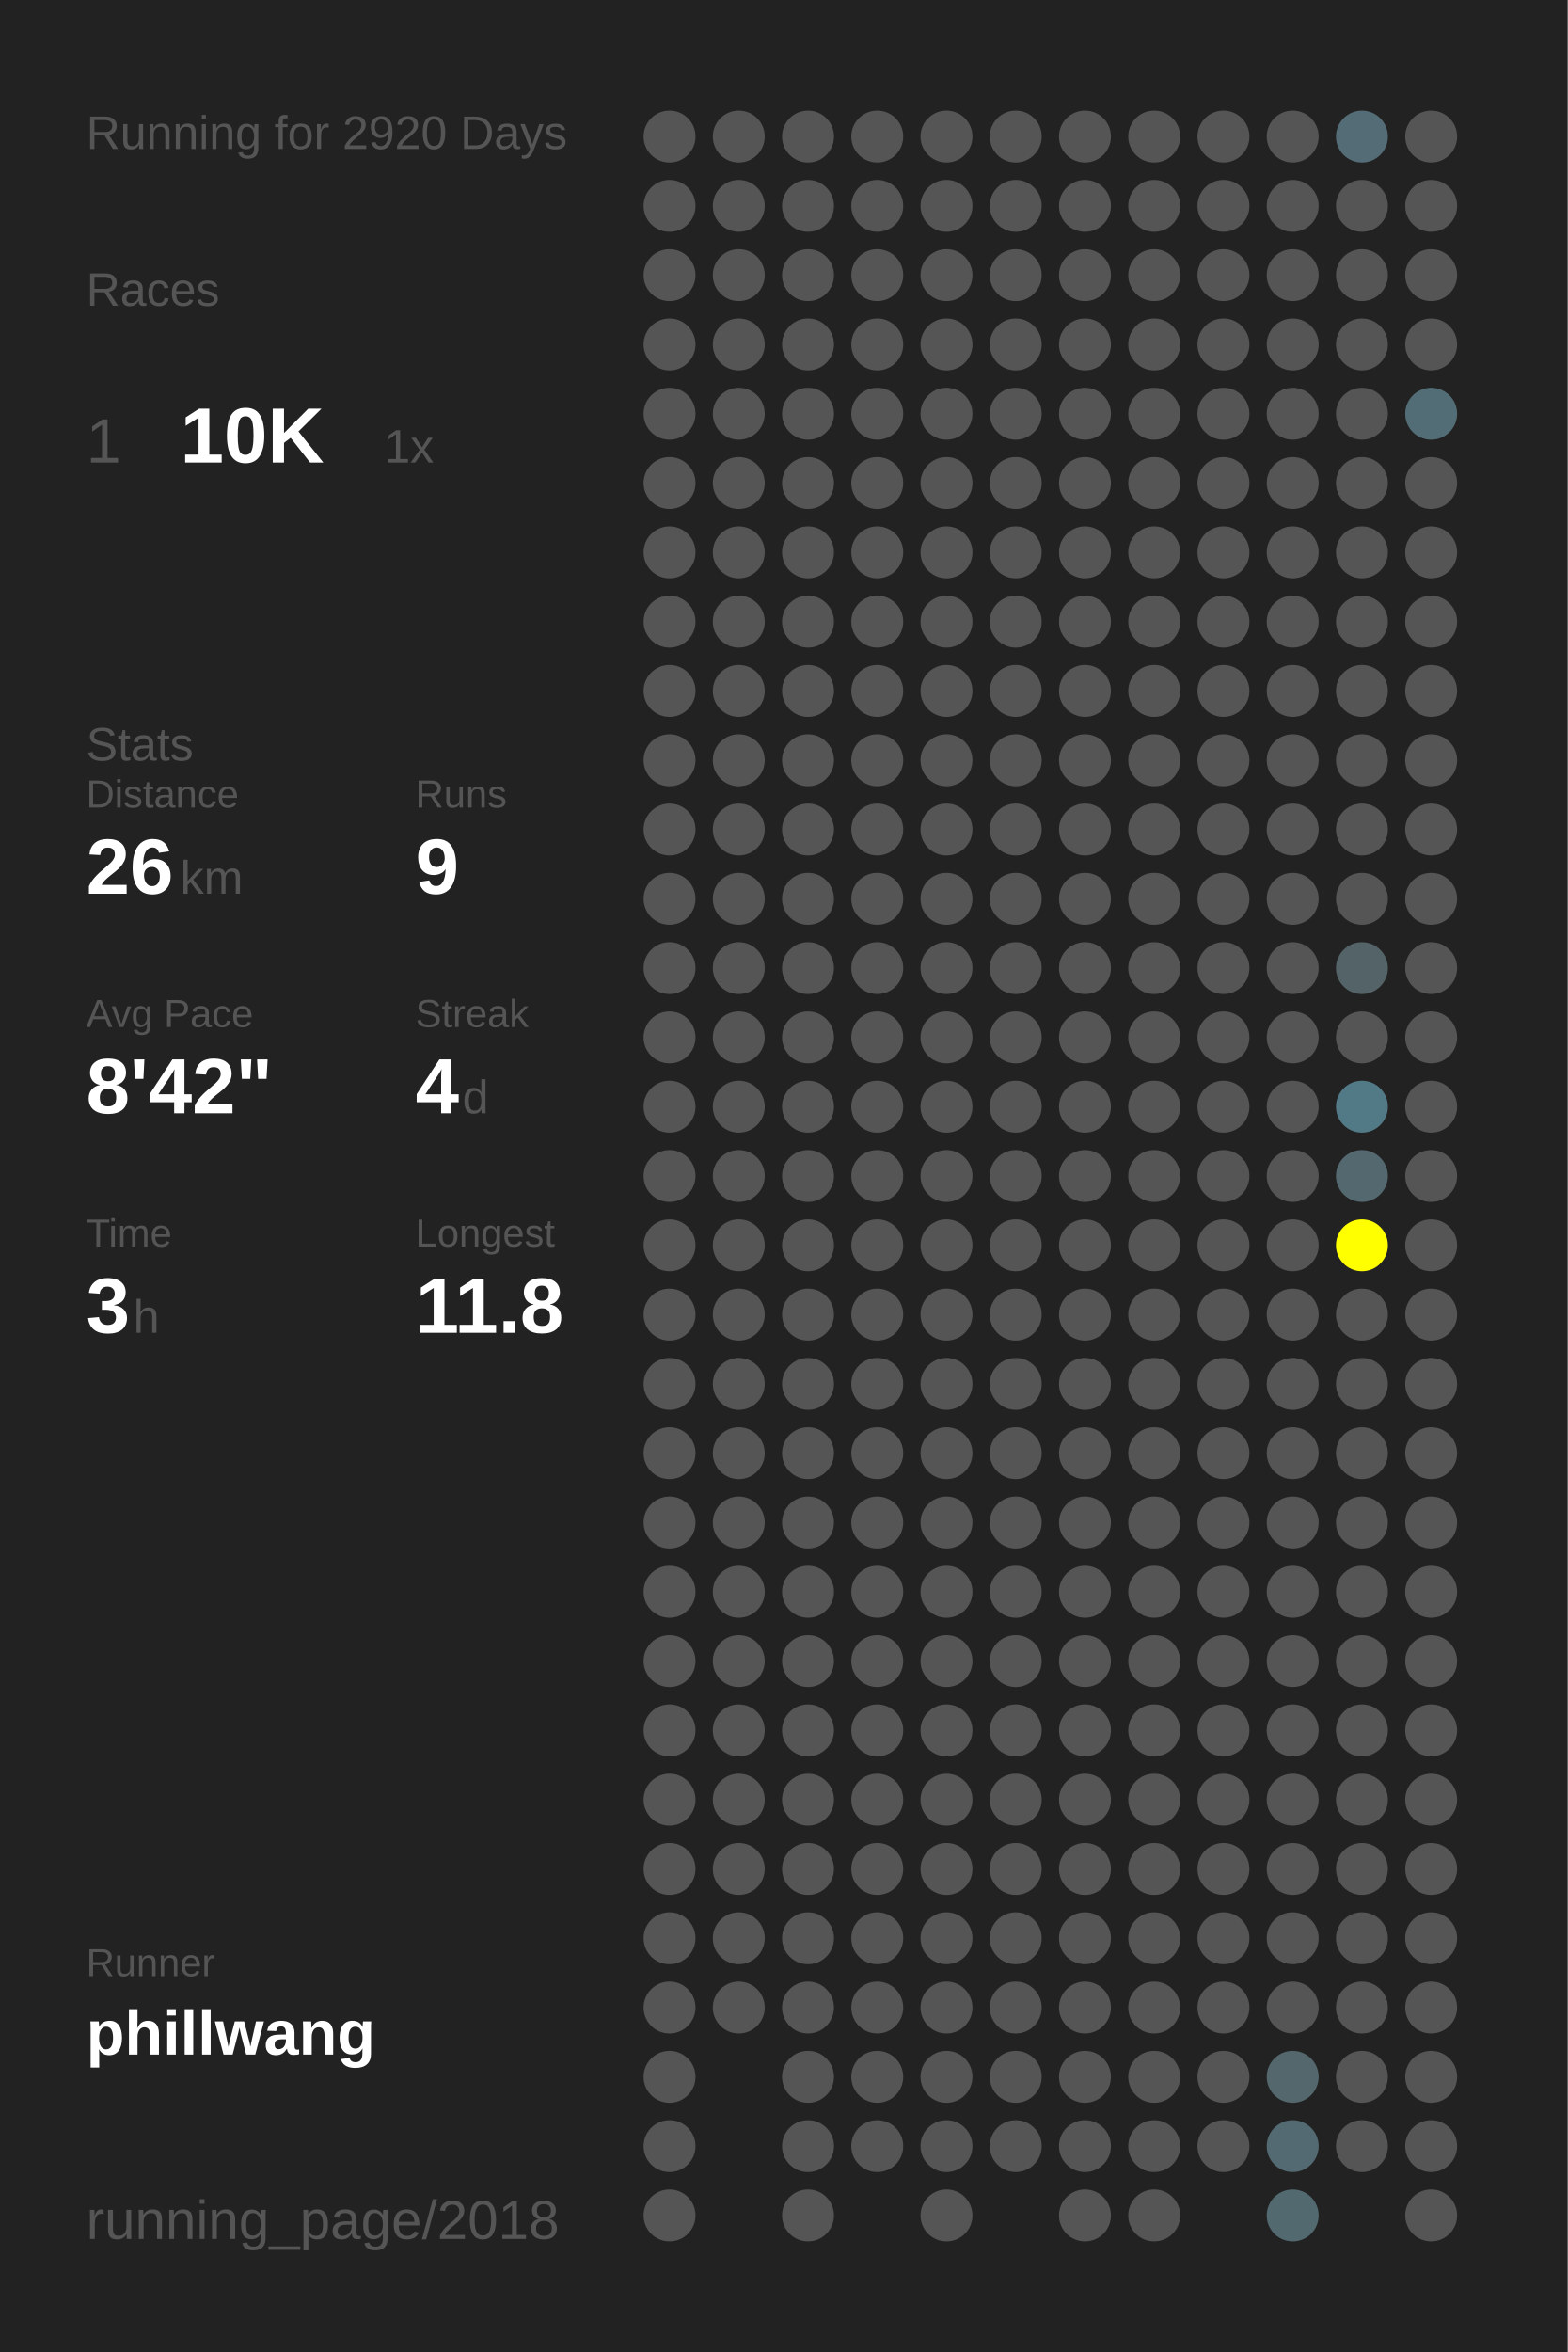
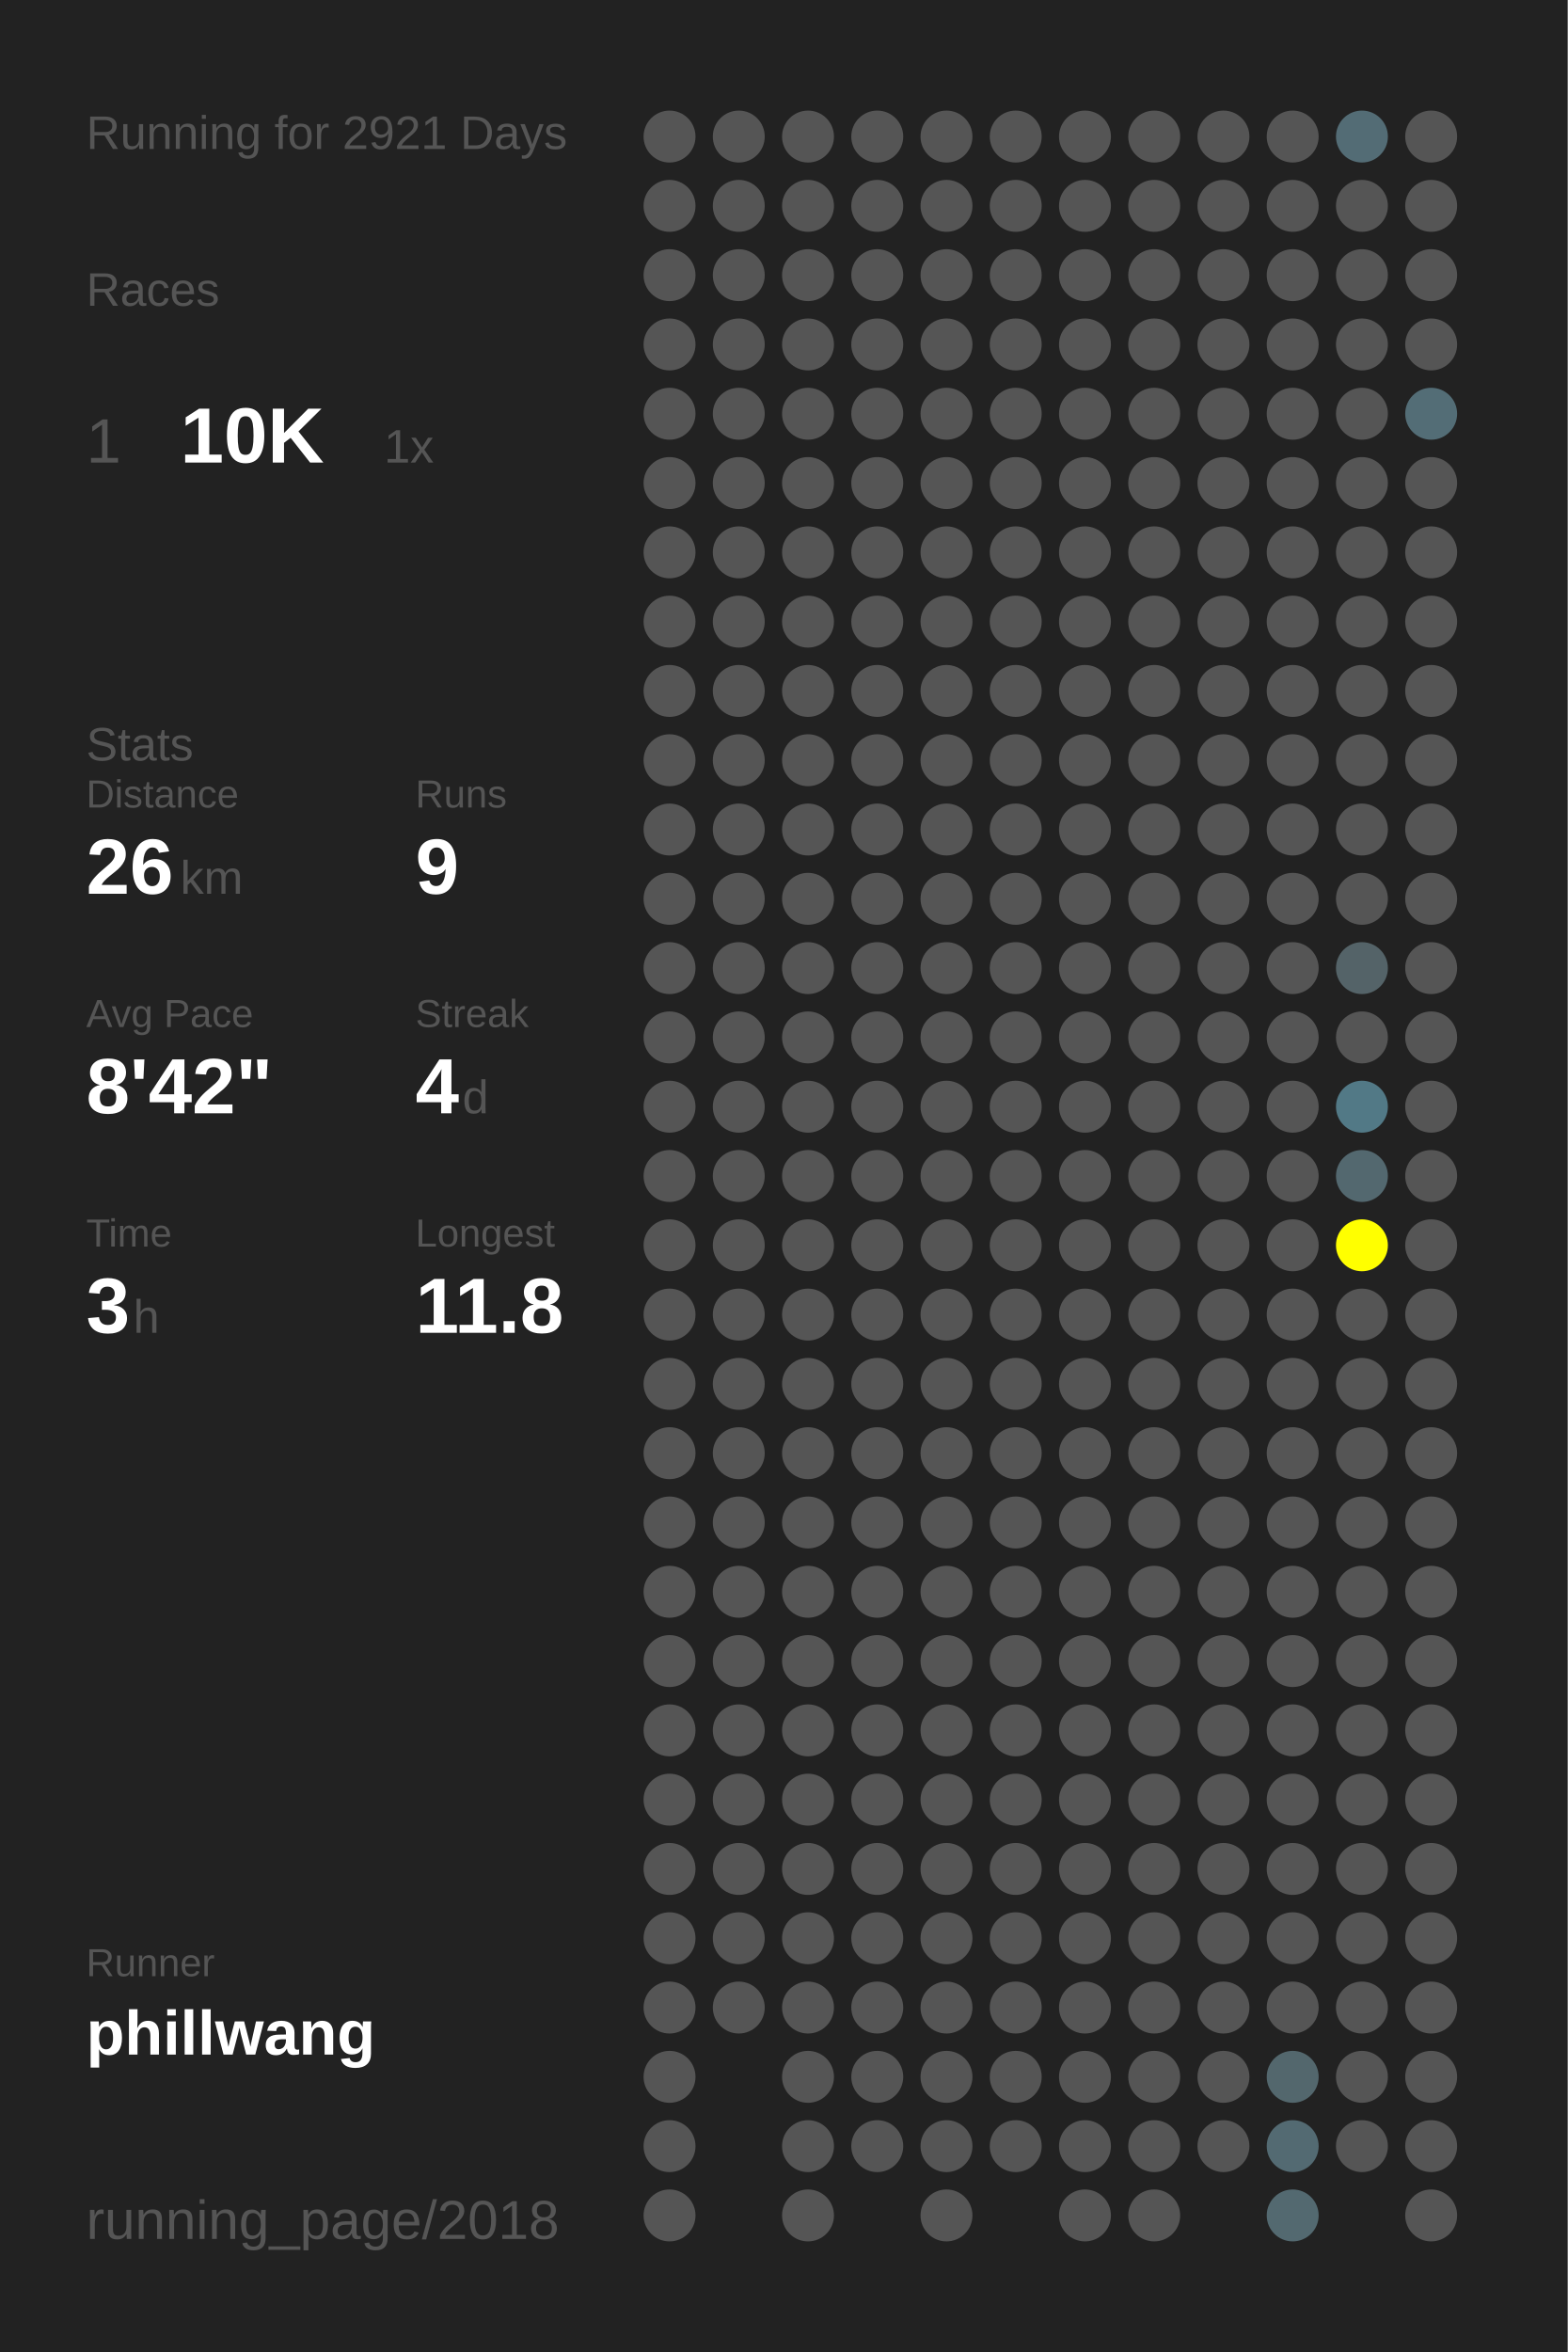
<svg xmlns="http://www.w3.org/2000/svg" baseProfile="full" height="300mm" version="1.1" viewBox="0,0,200,300" width="200mm">
  <defs />
  <rect fill="#222222" height="300" width="200" x="0" y="0" />
-   <text fill="#555555" style="font-size:6px; font-family:Arial;" x="11" y="19">Running for 2920 Days</text>
+   <text fill="#555555" style="font-size:6px; font-family:Arial;" x="11" y="19">Running for 2921 Days</text>
  <text fill="#555555" style="font-size:6px; font-family:Arial;" x="11" y="39">Races</text>
  <text fill="#555555" style="font-size:8px; font-family:Arial;" x="11" y="59">1</text>
  <text fill="#FFFFFF" style="font-size:10px; font-family:Arial; font-weight:bold;" x="23" y="59">10K</text>
  <text fill="#555555" style="font-size:6px; font-family:Arial;" x="49" y="59">1x</text>
  <text fill="#555555" style="font-size:6px; font-family:Arial;" x="11" y="97">Stats</text>
  <text fill="#555555" style="font-size:5px; font-family:Arial;" x="11" y="103">Distance</text>
  <text fill="#FFFFFF" style="font-size:10px; font-family:Arial; font-weight:bold;" x="11" y="114">26</text>
  <text fill="#555555" style="font-size:6px; font-family:Arial;" x="23" y="114">km</text>
  <text fill="#555555" style="font-size:5px; font-family:Arial;" x="53" y="103">Runs</text>
  <text fill="#FFFFFF" style="font-size:10px; font-family:Arial; font-weight:bold;" x="53" y="114">9</text>
  <text fill="#555555" style="font-size:5px; font-family:Arial;" x="11" y="131">Avg Pace</text>
  <text fill="#FFFFFF" style="font-size:10px; font-family:Arial; font-weight:bold;" x="11" y="142">8'42"</text>
  <text fill="#555555" style="font-size:5px; font-family:Arial;" x="53" y="131">Streak</text>
  <text fill="#FFFFFF" style="font-size:10px; font-family:Arial; font-weight:bold;" x="53" y="142">4</text>
  <text fill="#555555" style="font-size:6px; font-family:Arial;" x="59" y="142">d</text>
  <text fill="#555555" style="font-size:5px; font-family:Arial;" x="11" y="159">Time</text>
  <text fill="#FFFFFF" style="font-size:10px; font-family:Arial; font-weight:bold;" x="11" y="170">3</text>
  <text fill="#555555" style="font-size:6px; font-family:Arial;" x="17" y="170">h</text>
  <text fill="#555555" style="font-size:5px; font-family:Arial;" x="53" y="159">Longest</text>
  <text fill="#FFFFFF" style="font-size:10px; font-family:Arial; font-weight:bold;" x="53" y="170">11.8</text>
  <text fill="#555555" style="font-size:5px; font-family:Arial;" x="11" y="252.065">Runner</text>
  <text fill="#FFFFFF" style="font-size:8px; font-family:Arial; font-weight:bold;" x="11" y="262.065">phillwang</text>
  <text fill="#555555" style="font-size:7px; font-family:Arial;" x="11" y="285.581">running_page/2018</text>
  <circle cx="85.417" cy="17.419" fill="#555555" r="3.312" />
  <circle cx="85.417" cy="26.258" fill="#555555" r="3.312" />
  <circle cx="85.417" cy="35.097" fill="#555555" r="3.312" />
  <circle cx="85.417" cy="43.935" fill="#555555" r="3.312" />
  <circle cx="85.417" cy="52.774" fill="#555555" r="3.312" />
  <circle cx="85.417" cy="61.613" fill="#555555" r="3.312" />
  <circle cx="85.417" cy="70.452" fill="#555555" r="3.312" />
  <circle cx="85.417" cy="79.29" fill="#555555" r="3.312" />
  <circle cx="85.417" cy="88.129" fill="#555555" r="3.312" />
  <circle cx="85.417" cy="96.968" fill="#555555" r="3.312" />
  <circle cx="85.417" cy="105.806" fill="#555555" r="3.312" />
  <circle cx="85.417" cy="114.645" fill="#555555" r="3.312" />
  <circle cx="85.417" cy="123.484" fill="#555555" r="3.312" />
  <circle cx="85.417" cy="132.323" fill="#555555" r="3.312" />
  <circle cx="85.417" cy="141.161" fill="#555555" r="3.312" />
  <circle cx="85.417" cy="150" fill="#555555" r="3.312" />
  <circle cx="85.417" cy="158.839" fill="#555555" r="3.312" />
  <circle cx="85.417" cy="167.677" fill="#555555" r="3.312" />
  <circle cx="85.417" cy="176.516" fill="#555555" r="3.312" />
  <circle cx="85.417" cy="185.355" fill="#555555" r="3.312" />
  <circle cx="85.417" cy="194.194" fill="#555555" r="3.312" />
  <circle cx="85.417" cy="203.032" fill="#555555" r="3.312" />
  <circle cx="85.417" cy="211.871" fill="#555555" r="3.312" />
  <circle cx="85.417" cy="220.71" fill="#555555" r="3.312" />
  <circle cx="85.417" cy="229.548" fill="#555555" r="3.312" />
  <circle cx="85.417" cy="238.387" fill="#555555" r="3.312" />
  <circle cx="85.417" cy="247.226" fill="#555555" r="3.312" />
  <circle cx="85.417" cy="256.065" fill="#555555" r="3.312" />
  <circle cx="85.417" cy="264.903" fill="#555555" r="3.312" />
  <circle cx="85.417" cy="273.742" fill="#555555" r="3.312" />
  <circle cx="85.417" cy="282.581" fill="#555555" r="3.312" />
  <circle cx="94.25" cy="17.419" fill="#555555" r="3.312" />
  <circle cx="94.25" cy="26.258" fill="#555555" r="3.312" />
  <circle cx="94.25" cy="35.097" fill="#555555" r="3.312" />
  <circle cx="94.25" cy="43.935" fill="#555555" r="3.312" />
  <circle cx="94.25" cy="52.774" fill="#555555" r="3.312" />
  <circle cx="94.25" cy="61.613" fill="#555555" r="3.312" />
  <circle cx="94.25" cy="70.452" fill="#555555" r="3.312" />
  <circle cx="94.25" cy="79.29" fill="#555555" r="3.312" />
  <circle cx="94.25" cy="88.129" fill="#555555" r="3.312" />
  <circle cx="94.25" cy="96.968" fill="#555555" r="3.312" />
  <circle cx="94.25" cy="105.806" fill="#555555" r="3.312" />
  <circle cx="94.25" cy="114.645" fill="#555555" r="3.312" />
  <circle cx="94.25" cy="123.484" fill="#555555" r="3.312" />
  <circle cx="94.25" cy="132.323" fill="#555555" r="3.312" />
  <circle cx="94.25" cy="141.161" fill="#555555" r="3.312" />
  <circle cx="94.25" cy="150" fill="#555555" r="3.312" />
  <circle cx="94.25" cy="158.839" fill="#555555" r="3.312" />
  <circle cx="94.25" cy="167.677" fill="#555555" r="3.312" />
  <circle cx="94.25" cy="176.516" fill="#555555" r="3.312" />
  <circle cx="94.25" cy="185.355" fill="#555555" r="3.312" />
  <circle cx="94.25" cy="194.194" fill="#555555" r="3.312" />
  <circle cx="94.25" cy="203.032" fill="#555555" r="3.312" />
  <circle cx="94.25" cy="211.871" fill="#555555" r="3.312" />
  <circle cx="94.25" cy="220.71" fill="#555555" r="3.312" />
  <circle cx="94.25" cy="229.548" fill="#555555" r="3.312" />
  <circle cx="94.25" cy="238.387" fill="#555555" r="3.312" />
  <circle cx="94.25" cy="247.226" fill="#555555" r="3.312" />
  <circle cx="94.25" cy="256.065" fill="#555555" r="3.312" />
  <circle cx="103.083" cy="17.419" fill="#555555" r="3.312" />
  <circle cx="103.083" cy="26.258" fill="#555555" r="3.312" />
  <circle cx="103.083" cy="35.097" fill="#555555" r="3.312" />
  <circle cx="103.083" cy="43.935" fill="#555555" r="3.312" />
  <circle cx="103.083" cy="52.774" fill="#555555" r="3.312" />
  <circle cx="103.083" cy="61.613" fill="#555555" r="3.312" />
  <circle cx="103.083" cy="70.452" fill="#555555" r="3.312" />
  <circle cx="103.083" cy="79.29" fill="#555555" r="3.312" />
  <circle cx="103.083" cy="88.129" fill="#555555" r="3.312" />
  <circle cx="103.083" cy="96.968" fill="#555555" r="3.312" />
  <circle cx="103.083" cy="105.806" fill="#555555" r="3.312" />
  <circle cx="103.083" cy="114.645" fill="#555555" r="3.312" />
  <circle cx="103.083" cy="123.484" fill="#555555" r="3.312" />
  <circle cx="103.083" cy="132.323" fill="#555555" r="3.312" />
  <circle cx="103.083" cy="141.161" fill="#555555" r="3.312" />
  <circle cx="103.083" cy="150" fill="#555555" r="3.312" />
  <circle cx="103.083" cy="158.839" fill="#555555" r="3.312" />
  <circle cx="103.083" cy="167.677" fill="#555555" r="3.312" />
  <circle cx="103.083" cy="176.516" fill="#555555" r="3.312" />
  <circle cx="103.083" cy="185.355" fill="#555555" r="3.312" />
  <circle cx="103.083" cy="194.194" fill="#555555" r="3.312" />
  <circle cx="103.083" cy="203.032" fill="#555555" r="3.312" />
  <circle cx="103.083" cy="211.871" fill="#555555" r="3.312" />
  <circle cx="103.083" cy="220.71" fill="#555555" r="3.312" />
  <circle cx="103.083" cy="229.548" fill="#555555" r="3.312" />
  <circle cx="103.083" cy="238.387" fill="#555555" r="3.312" />
  <circle cx="103.083" cy="247.226" fill="#555555" r="3.312" />
  <circle cx="103.083" cy="256.065" fill="#555555" r="3.312" />
  <circle cx="103.083" cy="264.903" fill="#555555" r="3.312" />
  <circle cx="103.083" cy="273.742" fill="#555555" r="3.312" />
  <circle cx="103.083" cy="282.581" fill="#555555" r="3.312" />
  <circle cx="111.917" cy="17.419" fill="#555555" r="3.312" />
  <circle cx="111.917" cy="26.258" fill="#555555" r="3.312" />
  <circle cx="111.917" cy="35.097" fill="#555555" r="3.312" />
  <circle cx="111.917" cy="43.935" fill="#555555" r="3.312" />
  <circle cx="111.917" cy="52.774" fill="#555555" r="3.312" />
  <circle cx="111.917" cy="61.613" fill="#555555" r="3.312" />
  <circle cx="111.917" cy="70.452" fill="#555555" r="3.312" />
  <circle cx="111.917" cy="79.29" fill="#555555" r="3.312" />
  <circle cx="111.917" cy="88.129" fill="#555555" r="3.312" />
  <circle cx="111.917" cy="96.968" fill="#555555" r="3.312" />
  <circle cx="111.917" cy="105.806" fill="#555555" r="3.312" />
  <circle cx="111.917" cy="114.645" fill="#555555" r="3.312" />
  <circle cx="111.917" cy="123.484" fill="#555555" r="3.312" />
  <circle cx="111.917" cy="132.323" fill="#555555" r="3.312" />
  <circle cx="111.917" cy="141.161" fill="#555555" r="3.312" />
  <circle cx="111.917" cy="150" fill="#555555" r="3.312" />
  <circle cx="111.917" cy="158.839" fill="#555555" r="3.312" />
  <circle cx="111.917" cy="167.677" fill="#555555" r="3.312" />
  <circle cx="111.917" cy="176.516" fill="#555555" r="3.312" />
  <circle cx="111.917" cy="185.355" fill="#555555" r="3.312" />
  <circle cx="111.917" cy="194.194" fill="#555555" r="3.312" />
  <circle cx="111.917" cy="203.032" fill="#555555" r="3.312" />
  <circle cx="111.917" cy="211.871" fill="#555555" r="3.312" />
  <circle cx="111.917" cy="220.71" fill="#555555" r="3.312" />
  <circle cx="111.917" cy="229.548" fill="#555555" r="3.312" />
  <circle cx="111.917" cy="238.387" fill="#555555" r="3.312" />
  <circle cx="111.917" cy="247.226" fill="#555555" r="3.312" />
  <circle cx="111.917" cy="256.065" fill="#555555" r="3.312" />
  <circle cx="111.917" cy="264.903" fill="#555555" r="3.312" />
  <circle cx="111.917" cy="273.742" fill="#555555" r="3.312" />
  <circle cx="120.75" cy="17.419" fill="#555555" r="3.312" />
  <circle cx="120.75" cy="26.258" fill="#555555" r="3.312" />
  <circle cx="120.75" cy="35.097" fill="#555555" r="3.312" />
  <circle cx="120.75" cy="43.935" fill="#555555" r="3.312" />
  <circle cx="120.75" cy="52.774" fill="#555555" r="3.312" />
  <circle cx="120.75" cy="61.613" fill="#555555" r="3.312" />
  <circle cx="120.75" cy="70.452" fill="#555555" r="3.312" />
  <circle cx="120.75" cy="79.29" fill="#555555" r="3.312" />
  <circle cx="120.75" cy="88.129" fill="#555555" r="3.312" />
  <circle cx="120.75" cy="96.968" fill="#555555" r="3.312" />
  <circle cx="120.75" cy="105.806" fill="#555555" r="3.312" />
  <circle cx="120.75" cy="114.645" fill="#555555" r="3.312" />
  <circle cx="120.75" cy="123.484" fill="#555555" r="3.312" />
  <circle cx="120.75" cy="132.323" fill="#555555" r="3.312" />
  <circle cx="120.75" cy="141.161" fill="#555555" r="3.312" />
  <circle cx="120.75" cy="150" fill="#555555" r="3.312" />
  <circle cx="120.75" cy="158.839" fill="#555555" r="3.312" />
  <circle cx="120.75" cy="167.677" fill="#555555" r="3.312" />
  <circle cx="120.75" cy="176.516" fill="#555555" r="3.312" />
  <circle cx="120.75" cy="185.355" fill="#555555" r="3.312" />
  <circle cx="120.75" cy="194.194" fill="#555555" r="3.312" />
  <circle cx="120.75" cy="203.032" fill="#555555" r="3.312" />
  <circle cx="120.75" cy="211.871" fill="#555555" r="3.312" />
  <circle cx="120.75" cy="220.71" fill="#555555" r="3.312" />
  <circle cx="120.75" cy="229.548" fill="#555555" r="3.312" />
  <circle cx="120.75" cy="238.387" fill="#555555" r="3.312" />
  <circle cx="120.75" cy="247.226" fill="#555555" r="3.312" />
  <circle cx="120.75" cy="256.065" fill="#555555" r="3.312" />
  <circle cx="120.75" cy="264.903" fill="#555555" r="3.312" />
  <circle cx="120.75" cy="273.742" fill="#555555" r="3.312" />
  <circle cx="120.75" cy="282.581" fill="#555555" r="3.312" />
  <circle cx="129.583" cy="17.419" fill="#555555" r="3.312" />
  <circle cx="129.583" cy="26.258" fill="#555555" r="3.312" />
  <circle cx="129.583" cy="35.097" fill="#555555" r="3.312" />
  <circle cx="129.583" cy="43.935" fill="#555555" r="3.312" />
  <circle cx="129.583" cy="52.774" fill="#555555" r="3.312" />
  <circle cx="129.583" cy="61.613" fill="#555555" r="3.312" />
  <circle cx="129.583" cy="70.452" fill="#555555" r="3.312" />
  <circle cx="129.583" cy="79.29" fill="#555555" r="3.312" />
  <circle cx="129.583" cy="88.129" fill="#555555" r="3.312" />
  <circle cx="129.583" cy="96.968" fill="#555555" r="3.312" />
  <circle cx="129.583" cy="105.806" fill="#555555" r="3.312" />
  <circle cx="129.583" cy="114.645" fill="#555555" r="3.312" />
  <circle cx="129.583" cy="123.484" fill="#555555" r="3.312" />
  <circle cx="129.583" cy="132.323" fill="#555555" r="3.312" />
  <circle cx="129.583" cy="141.161" fill="#555555" r="3.312" />
  <circle cx="129.583" cy="150" fill="#555555" r="3.312" />
  <circle cx="129.583" cy="158.839" fill="#555555" r="3.312" />
  <circle cx="129.583" cy="167.677" fill="#555555" r="3.312" />
  <circle cx="129.583" cy="176.516" fill="#555555" r="3.312" />
  <circle cx="129.583" cy="185.355" fill="#555555" r="3.312" />
  <circle cx="129.583" cy="194.194" fill="#555555" r="3.312" />
  <circle cx="129.583" cy="203.032" fill="#555555" r="3.312" />
  <circle cx="129.583" cy="211.871" fill="#555555" r="3.312" />
  <circle cx="129.583" cy="220.71" fill="#555555" r="3.312" />
  <circle cx="129.583" cy="229.548" fill="#555555" r="3.312" />
  <circle cx="129.583" cy="238.387" fill="#555555" r="3.312" />
  <circle cx="129.583" cy="247.226" fill="#555555" r="3.312" />
  <circle cx="129.583" cy="256.065" fill="#555555" r="3.312" />
  <circle cx="129.583" cy="264.903" fill="#555555" r="3.312" />
  <circle cx="129.583" cy="273.742" fill="#555555" r="3.312" />
  <circle cx="138.417" cy="17.419" fill="#555555" r="3.312" />
  <circle cx="138.417" cy="26.258" fill="#555555" r="3.312" />
  <circle cx="138.417" cy="35.097" fill="#555555" r="3.312" />
  <circle cx="138.417" cy="43.935" fill="#555555" r="3.312" />
  <circle cx="138.417" cy="52.774" fill="#555555" r="3.312" />
  <circle cx="138.417" cy="61.613" fill="#555555" r="3.312" />
  <circle cx="138.417" cy="70.452" fill="#555555" r="3.312" />
  <circle cx="138.417" cy="79.29" fill="#555555" r="3.312" />
  <circle cx="138.417" cy="88.129" fill="#555555" r="3.312" />
  <circle cx="138.417" cy="96.968" fill="#555555" r="3.312" />
  <circle cx="138.417" cy="105.806" fill="#555555" r="3.312" />
  <circle cx="138.417" cy="114.645" fill="#555555" r="3.312" />
  <circle cx="138.417" cy="123.484" fill="#555555" r="3.312" />
  <circle cx="138.417" cy="132.323" fill="#555555" r="3.312" />
  <circle cx="138.417" cy="141.161" fill="#555555" r="3.312" />
  <circle cx="138.417" cy="150" fill="#555555" r="3.312" />
  <circle cx="138.417" cy="158.839" fill="#555555" r="3.312" />
  <circle cx="138.417" cy="167.677" fill="#555555" r="3.312" />
  <circle cx="138.417" cy="176.516" fill="#555555" r="3.312" />
  <circle cx="138.417" cy="185.355" fill="#555555" r="3.312" />
  <circle cx="138.417" cy="194.194" fill="#555555" r="3.312" />
  <circle cx="138.417" cy="203.032" fill="#555555" r="3.312" />
  <circle cx="138.417" cy="211.871" fill="#555555" r="3.312" />
  <circle cx="138.417" cy="220.71" fill="#555555" r="3.312" />
  <circle cx="138.417" cy="229.548" fill="#555555" r="3.312" />
  <circle cx="138.417" cy="238.387" fill="#555555" r="3.312" />
  <circle cx="138.417" cy="247.226" fill="#555555" r="3.312" />
  <circle cx="138.417" cy="256.065" fill="#555555" r="3.312" />
  <circle cx="138.417" cy="264.903" fill="#555555" r="3.312" />
  <circle cx="138.417" cy="273.742" fill="#555555" r="3.312" />
  <circle cx="138.417" cy="282.581" fill="#555555" r="3.312" />
  <circle cx="147.25" cy="17.419" fill="#555555" r="3.312" />
  <circle cx="147.25" cy="26.258" fill="#555555" r="3.312" />
  <circle cx="147.25" cy="35.097" fill="#555555" r="3.312" />
  <circle cx="147.25" cy="43.935" fill="#555555" r="3.312" />
  <circle cx="147.25" cy="52.774" fill="#555555" r="3.312" />
  <circle cx="147.25" cy="61.613" fill="#555555" r="3.312" />
  <circle cx="147.25" cy="70.452" fill="#555555" r="3.312" />
  <circle cx="147.25" cy="79.29" fill="#555555" r="3.312" />
  <circle cx="147.25" cy="88.129" fill="#555555" r="3.312" />
  <circle cx="147.25" cy="96.968" fill="#555555" r="3.312" />
  <circle cx="147.25" cy="105.806" fill="#555555" r="3.312" />
  <circle cx="147.25" cy="114.645" fill="#555555" r="3.312" />
  <circle cx="147.25" cy="123.484" fill="#555555" r="3.312" />
  <circle cx="147.25" cy="132.323" fill="#555555" r="3.312" />
  <circle cx="147.25" cy="141.161" fill="#555555" r="3.312" />
  <circle cx="147.25" cy="150" fill="#555555" r="3.312" />
  <circle cx="147.25" cy="158.839" fill="#555555" r="3.312" />
  <circle cx="147.25" cy="167.677" fill="#555555" r="3.312" />
  <circle cx="147.25" cy="176.516" fill="#555555" r="3.312" />
  <circle cx="147.25" cy="185.355" fill="#555555" r="3.312" />
  <circle cx="147.25" cy="194.194" fill="#555555" r="3.312" />
  <circle cx="147.25" cy="203.032" fill="#555555" r="3.312" />
  <circle cx="147.25" cy="211.871" fill="#555555" r="3.312" />
  <circle cx="147.25" cy="220.71" fill="#555555" r="3.312" />
  <circle cx="147.25" cy="229.548" fill="#555555" r="3.312" />
  <circle cx="147.25" cy="238.387" fill="#555555" r="3.312" />
  <circle cx="147.25" cy="247.226" fill="#555555" r="3.312" />
  <circle cx="147.25" cy="256.065" fill="#555555" r="3.312" />
  <circle cx="147.25" cy="264.903" fill="#555555" r="3.312" />
  <circle cx="147.25" cy="273.742" fill="#555555" r="3.312" />
  <circle cx="147.25" cy="282.581" fill="#555555" r="3.312" />
  <circle cx="156.083" cy="17.419" fill="#555555" r="3.312" />
  <circle cx="156.083" cy="26.258" fill="#555555" r="3.312" />
  <circle cx="156.083" cy="35.097" fill="#555555" r="3.312" />
  <circle cx="156.083" cy="43.935" fill="#555555" r="3.312" />
  <circle cx="156.083" cy="52.774" fill="#555555" r="3.312" />
  <circle cx="156.083" cy="61.613" fill="#555555" r="3.312" />
  <circle cx="156.083" cy="70.452" fill="#555555" r="3.312" />
  <circle cx="156.083" cy="79.29" fill="#555555" r="3.312" />
  <circle cx="156.083" cy="88.129" fill="#555555" r="3.312" />
  <circle cx="156.083" cy="96.968" fill="#555555" r="3.312" />
  <circle cx="156.083" cy="105.806" fill="#555555" r="3.312" />
  <circle cx="156.083" cy="114.645" fill="#555555" r="3.312" />
  <circle cx="156.083" cy="123.484" fill="#555555" r="3.312" />
  <circle cx="156.083" cy="132.323" fill="#555555" r="3.312" />
  <circle cx="156.083" cy="141.161" fill="#555555" r="3.312" />
  <circle cx="156.083" cy="150" fill="#555555" r="3.312" />
  <circle cx="156.083" cy="158.839" fill="#555555" r="3.312" />
  <circle cx="156.083" cy="167.677" fill="#555555" r="3.312" />
  <circle cx="156.083" cy="176.516" fill="#555555" r="3.312" />
  <circle cx="156.083" cy="185.355" fill="#555555" r="3.312" />
  <circle cx="156.083" cy="194.194" fill="#555555" r="3.312" />
  <circle cx="156.083" cy="203.032" fill="#555555" r="3.312" />
  <circle cx="156.083" cy="211.871" fill="#555555" r="3.312" />
  <circle cx="156.083" cy="220.71" fill="#555555" r="3.312" />
  <circle cx="156.083" cy="229.548" fill="#555555" r="3.312" />
  <circle cx="156.083" cy="238.387" fill="#555555" r="3.312" />
  <circle cx="156.083" cy="247.226" fill="#555555" r="3.312" />
  <circle cx="156.083" cy="256.065" fill="#555555" r="3.312" />
  <circle cx="156.083" cy="264.903" fill="#555555" r="3.312" />
  <circle cx="156.083" cy="273.742" fill="#555555" r="3.312" />
  <circle cx="164.917" cy="17.419" fill="#555555" r="3.312" />
  <circle cx="164.917" cy="26.258" fill="#555555" r="3.312" />
  <circle cx="164.917" cy="35.097" fill="#555555" r="3.312" />
  <circle cx="164.917" cy="43.935" fill="#555555" r="3.312" />
  <circle cx="164.917" cy="52.774" fill="#555555" r="3.312" />
  <circle cx="164.917" cy="61.613" fill="#555555" r="3.312" />
  <circle cx="164.917" cy="70.452" fill="#555555" r="3.312" />
  <circle cx="164.917" cy="79.29" fill="#555555" r="3.312" />
  <circle cx="164.917" cy="88.129" fill="#555555" r="3.312" />
  <circle cx="164.917" cy="96.968" fill="#555555" r="3.312" />
  <circle cx="164.917" cy="105.806" fill="#555555" r="3.312" />
  <circle cx="164.917" cy="114.645" fill="#555555" r="3.312" />
  <circle cx="164.917" cy="123.484" fill="#555555" r="3.312" />
  <circle cx="164.917" cy="132.323" fill="#555555" r="3.312" />
  <circle cx="164.917" cy="141.161" fill="#555555" r="3.312" />
  <circle cx="164.917" cy="150" fill="#555555" r="3.312" />
  <circle cx="164.917" cy="158.839" fill="#555555" r="3.312" />
  <circle cx="164.917" cy="167.677" fill="#555555" r="3.312" />
  <circle cx="164.917" cy="176.516" fill="#555555" r="3.312" />
  <circle cx="164.917" cy="185.355" fill="#555555" r="3.312" />
  <circle cx="164.917" cy="194.194" fill="#555555" r="3.312" />
  <circle cx="164.917" cy="203.032" fill="#555555" r="3.312" />
  <circle cx="164.917" cy="211.871" fill="#555555" r="3.312" />
  <circle cx="164.917" cy="220.71" fill="#555555" r="3.312" />
  <circle cx="164.917" cy="229.548" fill="#555555" r="3.312" />
  <circle cx="164.917" cy="238.387" fill="#555555" r="3.312" />
  <circle cx="164.917" cy="247.226" fill="#555555" r="3.312" />
  <circle cx="164.917" cy="256.065" fill="#555555" r="3.312" />
  <circle cx="164.917" cy="264.903" fill="#53676d" r="3.312" />
  <circle cx="164.917" cy="273.742" fill="#536a72" r="3.312" />
  <circle cx="164.917" cy="282.581" fill="#536970" r="3.312" />
  <circle cx="173.75" cy="17.419" fill="#536c75" r="3.312" />
  <circle cx="173.75" cy="26.258" fill="#555555" r="3.312" />
  <circle cx="173.75" cy="35.097" fill="#555555" r="3.312" />
  <circle cx="173.75" cy="43.935" fill="#555555" r="3.312" />
  <circle cx="173.75" cy="52.774" fill="#555555" r="3.312" />
  <circle cx="173.75" cy="61.613" fill="#555555" r="3.312" />
  <circle cx="173.75" cy="70.452" fill="#555555" r="3.312" />
  <circle cx="173.75" cy="79.29" fill="#555555" r="3.312" />
  <circle cx="173.75" cy="88.129" fill="#555555" r="3.312" />
  <circle cx="173.75" cy="96.968" fill="#555555" r="3.312" />
  <circle cx="173.75" cy="105.806" fill="#555555" r="3.312" />
  <circle cx="173.75" cy="114.645" fill="#555555" r="3.312" />
  <circle cx="173.75" cy="123.484" fill="#546368" r="3.312" />
  <circle cx="173.75" cy="132.323" fill="#555555" r="3.312" />
  <circle cx="173.75" cy="141.161" fill="#527986" r="3.312" />
  <circle cx="173.75" cy="150" fill="#53686f" r="3.312" />
  <circle cx="173.75" cy="158.839" fill="#FFFF00" r="3.312" />
  <circle cx="173.75" cy="167.677" fill="#555555" r="3.312" />
  <circle cx="173.75" cy="176.516" fill="#555555" r="3.312" />
  <circle cx="173.75" cy="185.355" fill="#555555" r="3.312" />
  <circle cx="173.75" cy="194.194" fill="#555555" r="3.312" />
  <circle cx="173.75" cy="203.032" fill="#555555" r="3.312" />
  <circle cx="173.75" cy="211.871" fill="#555555" r="3.312" />
  <circle cx="173.75" cy="220.71" fill="#555555" r="3.312" />
  <circle cx="173.75" cy="229.548" fill="#555555" r="3.312" />
  <circle cx="173.75" cy="238.387" fill="#555555" r="3.312" />
  <circle cx="173.75" cy="247.226" fill="#555555" r="3.312" />
  <circle cx="173.75" cy="256.065" fill="#555555" r="3.312" />
  <circle cx="173.75" cy="264.903" fill="#555555" r="3.312" />
  <circle cx="173.75" cy="273.742" fill="#555555" r="3.312" />
  <circle cx="182.583" cy="17.419" fill="#555555" r="3.312" />
  <circle cx="182.583" cy="26.258" fill="#555555" r="3.312" />
  <circle cx="182.583" cy="35.097" fill="#555555" r="3.312" />
  <circle cx="182.583" cy="43.935" fill="#555555" r="3.312" />
  <circle cx="182.583" cy="52.774" fill="#536d76" r="3.312" />
  <circle cx="182.583" cy="61.613" fill="#555555" r="3.312" />
  <circle cx="182.583" cy="70.452" fill="#555555" r="3.312" />
  <circle cx="182.583" cy="79.29" fill="#555555" r="3.312" />
  <circle cx="182.583" cy="88.129" fill="#555555" r="3.312" />
  <circle cx="182.583" cy="96.968" fill="#555555" r="3.312" />
  <circle cx="182.583" cy="105.806" fill="#555555" r="3.312" />
  <circle cx="182.583" cy="114.645" fill="#555555" r="3.312" />
  <circle cx="182.583" cy="123.484" fill="#555555" r="3.312" />
  <circle cx="182.583" cy="132.323" fill="#555555" r="3.312" />
  <circle cx="182.583" cy="141.161" fill="#555555" r="3.312" />
  <circle cx="182.583" cy="150" fill="#555555" r="3.312" />
  <circle cx="182.583" cy="158.839" fill="#555555" r="3.312" />
  <circle cx="182.583" cy="167.677" fill="#555555" r="3.312" />
  <circle cx="182.583" cy="176.516" fill="#555555" r="3.312" />
  <circle cx="182.583" cy="185.355" fill="#555555" r="3.312" />
  <circle cx="182.583" cy="194.194" fill="#555555" r="3.312" />
  <circle cx="182.583" cy="203.032" fill="#555555" r="3.312" />
  <circle cx="182.583" cy="211.871" fill="#555555" r="3.312" />
  <circle cx="182.583" cy="220.71" fill="#555555" r="3.312" />
  <circle cx="182.583" cy="229.548" fill="#555555" r="3.312" />
  <circle cx="182.583" cy="238.387" fill="#555555" r="3.312" />
  <circle cx="182.583" cy="247.226" fill="#555555" r="3.312" />
  <circle cx="182.583" cy="256.065" fill="#555555" r="3.312" />
  <circle cx="182.583" cy="264.903" fill="#555555" r="3.312" />
  <circle cx="182.583" cy="273.742" fill="#555555" r="3.312" />
  <circle cx="182.583" cy="282.581" fill="#555555" r="3.312" />
</svg>
